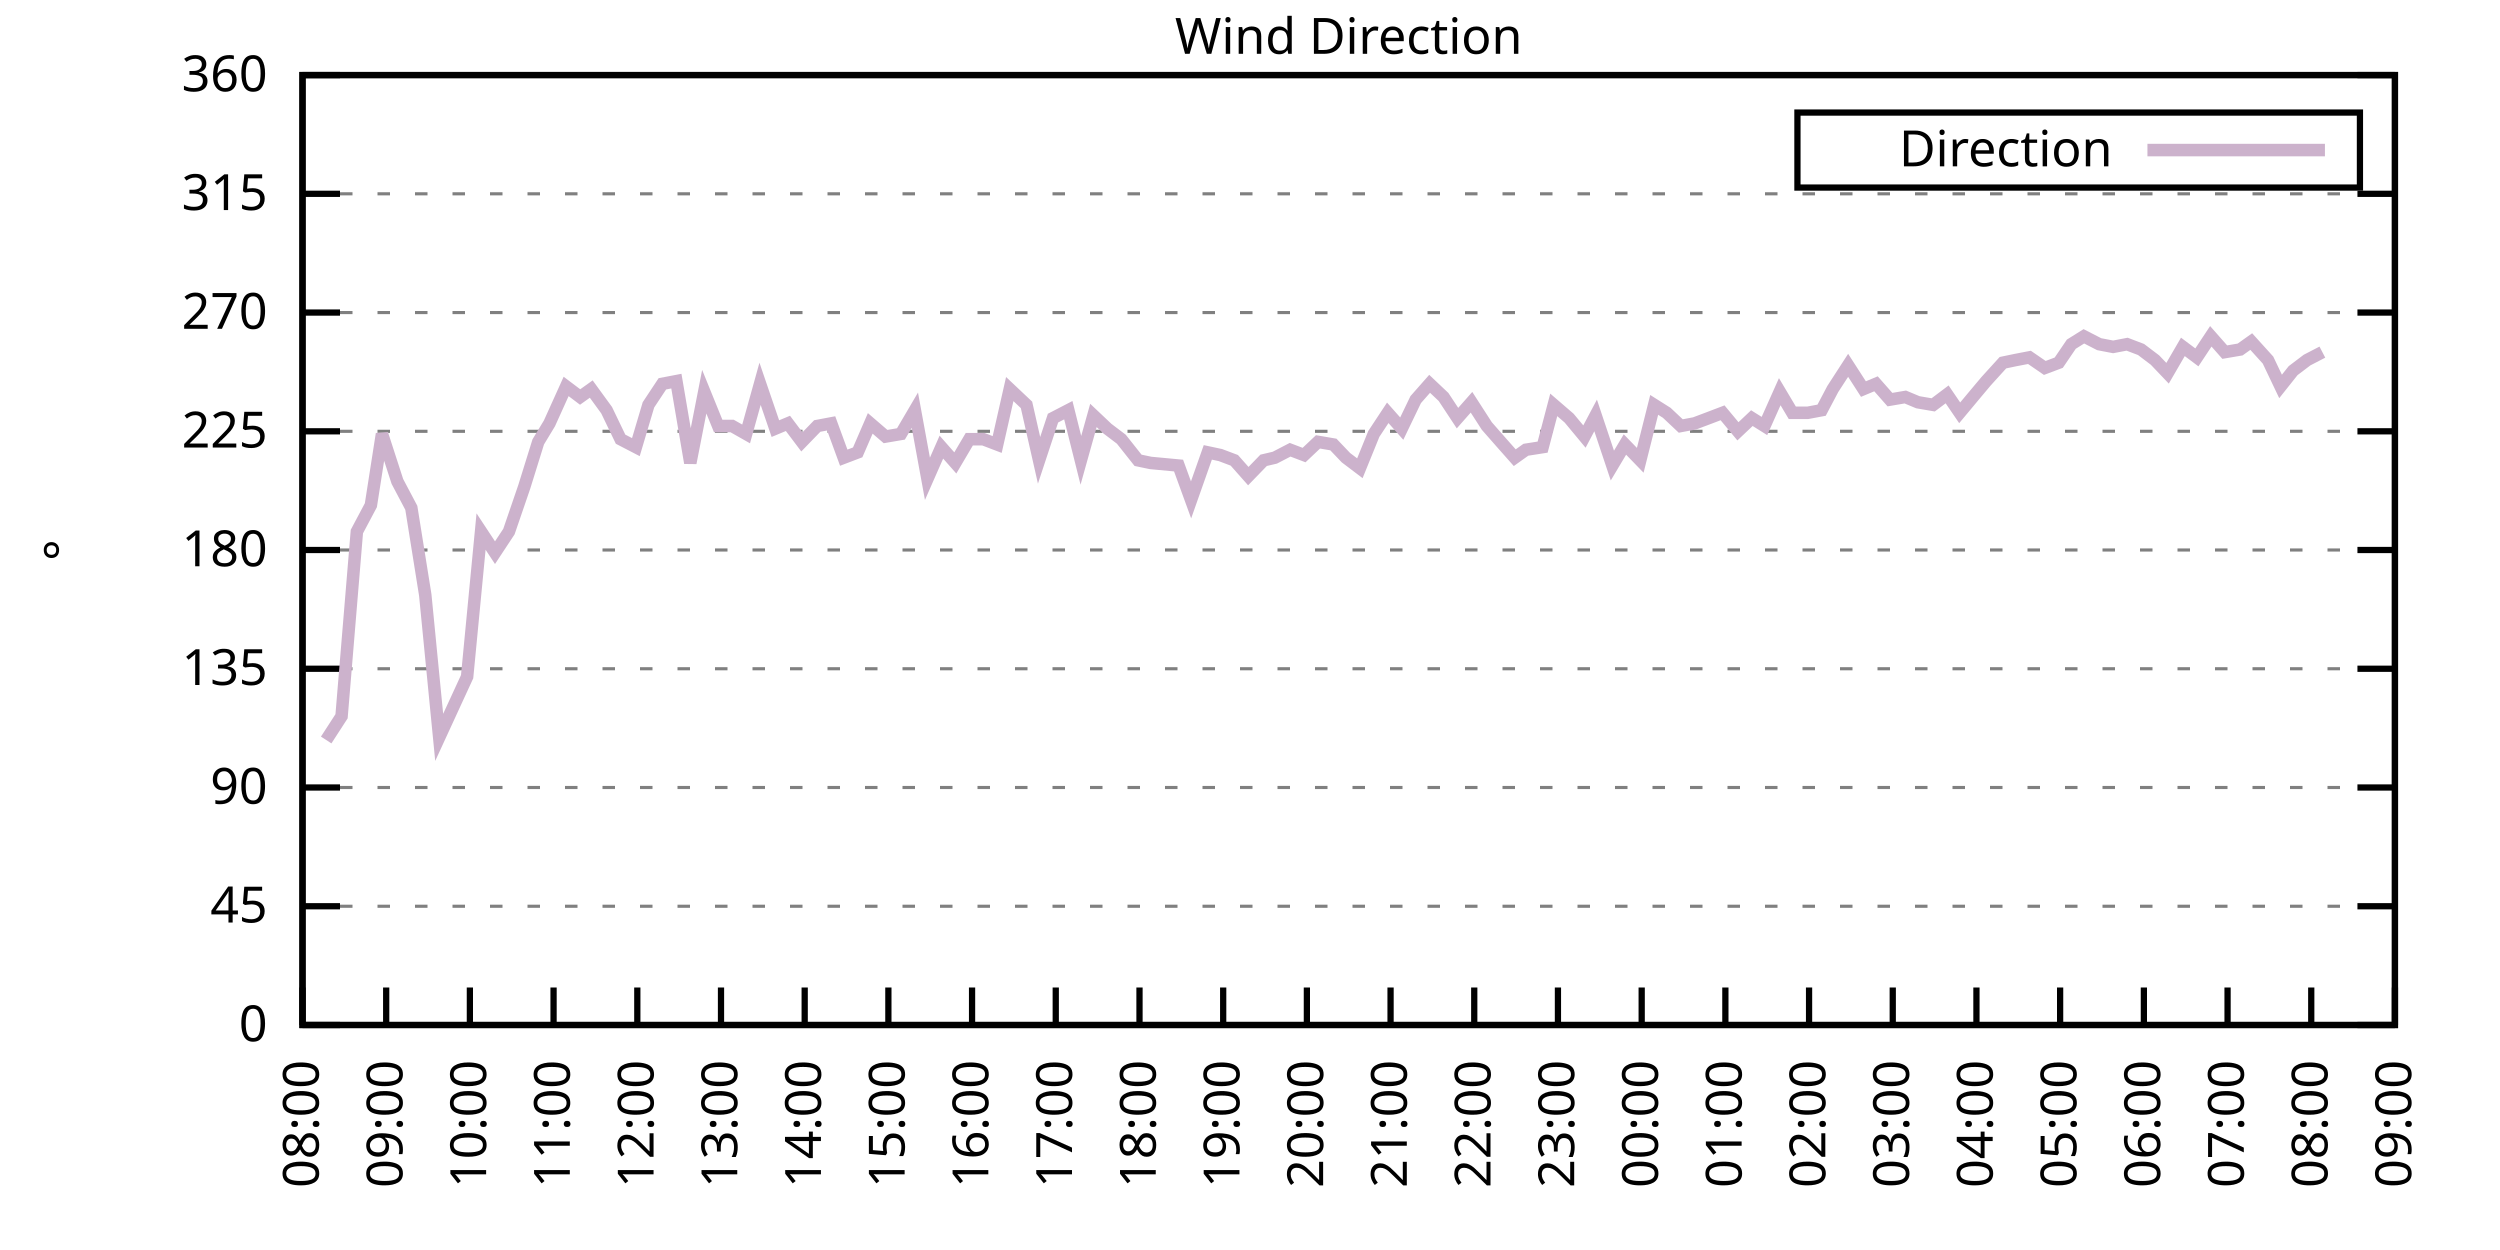
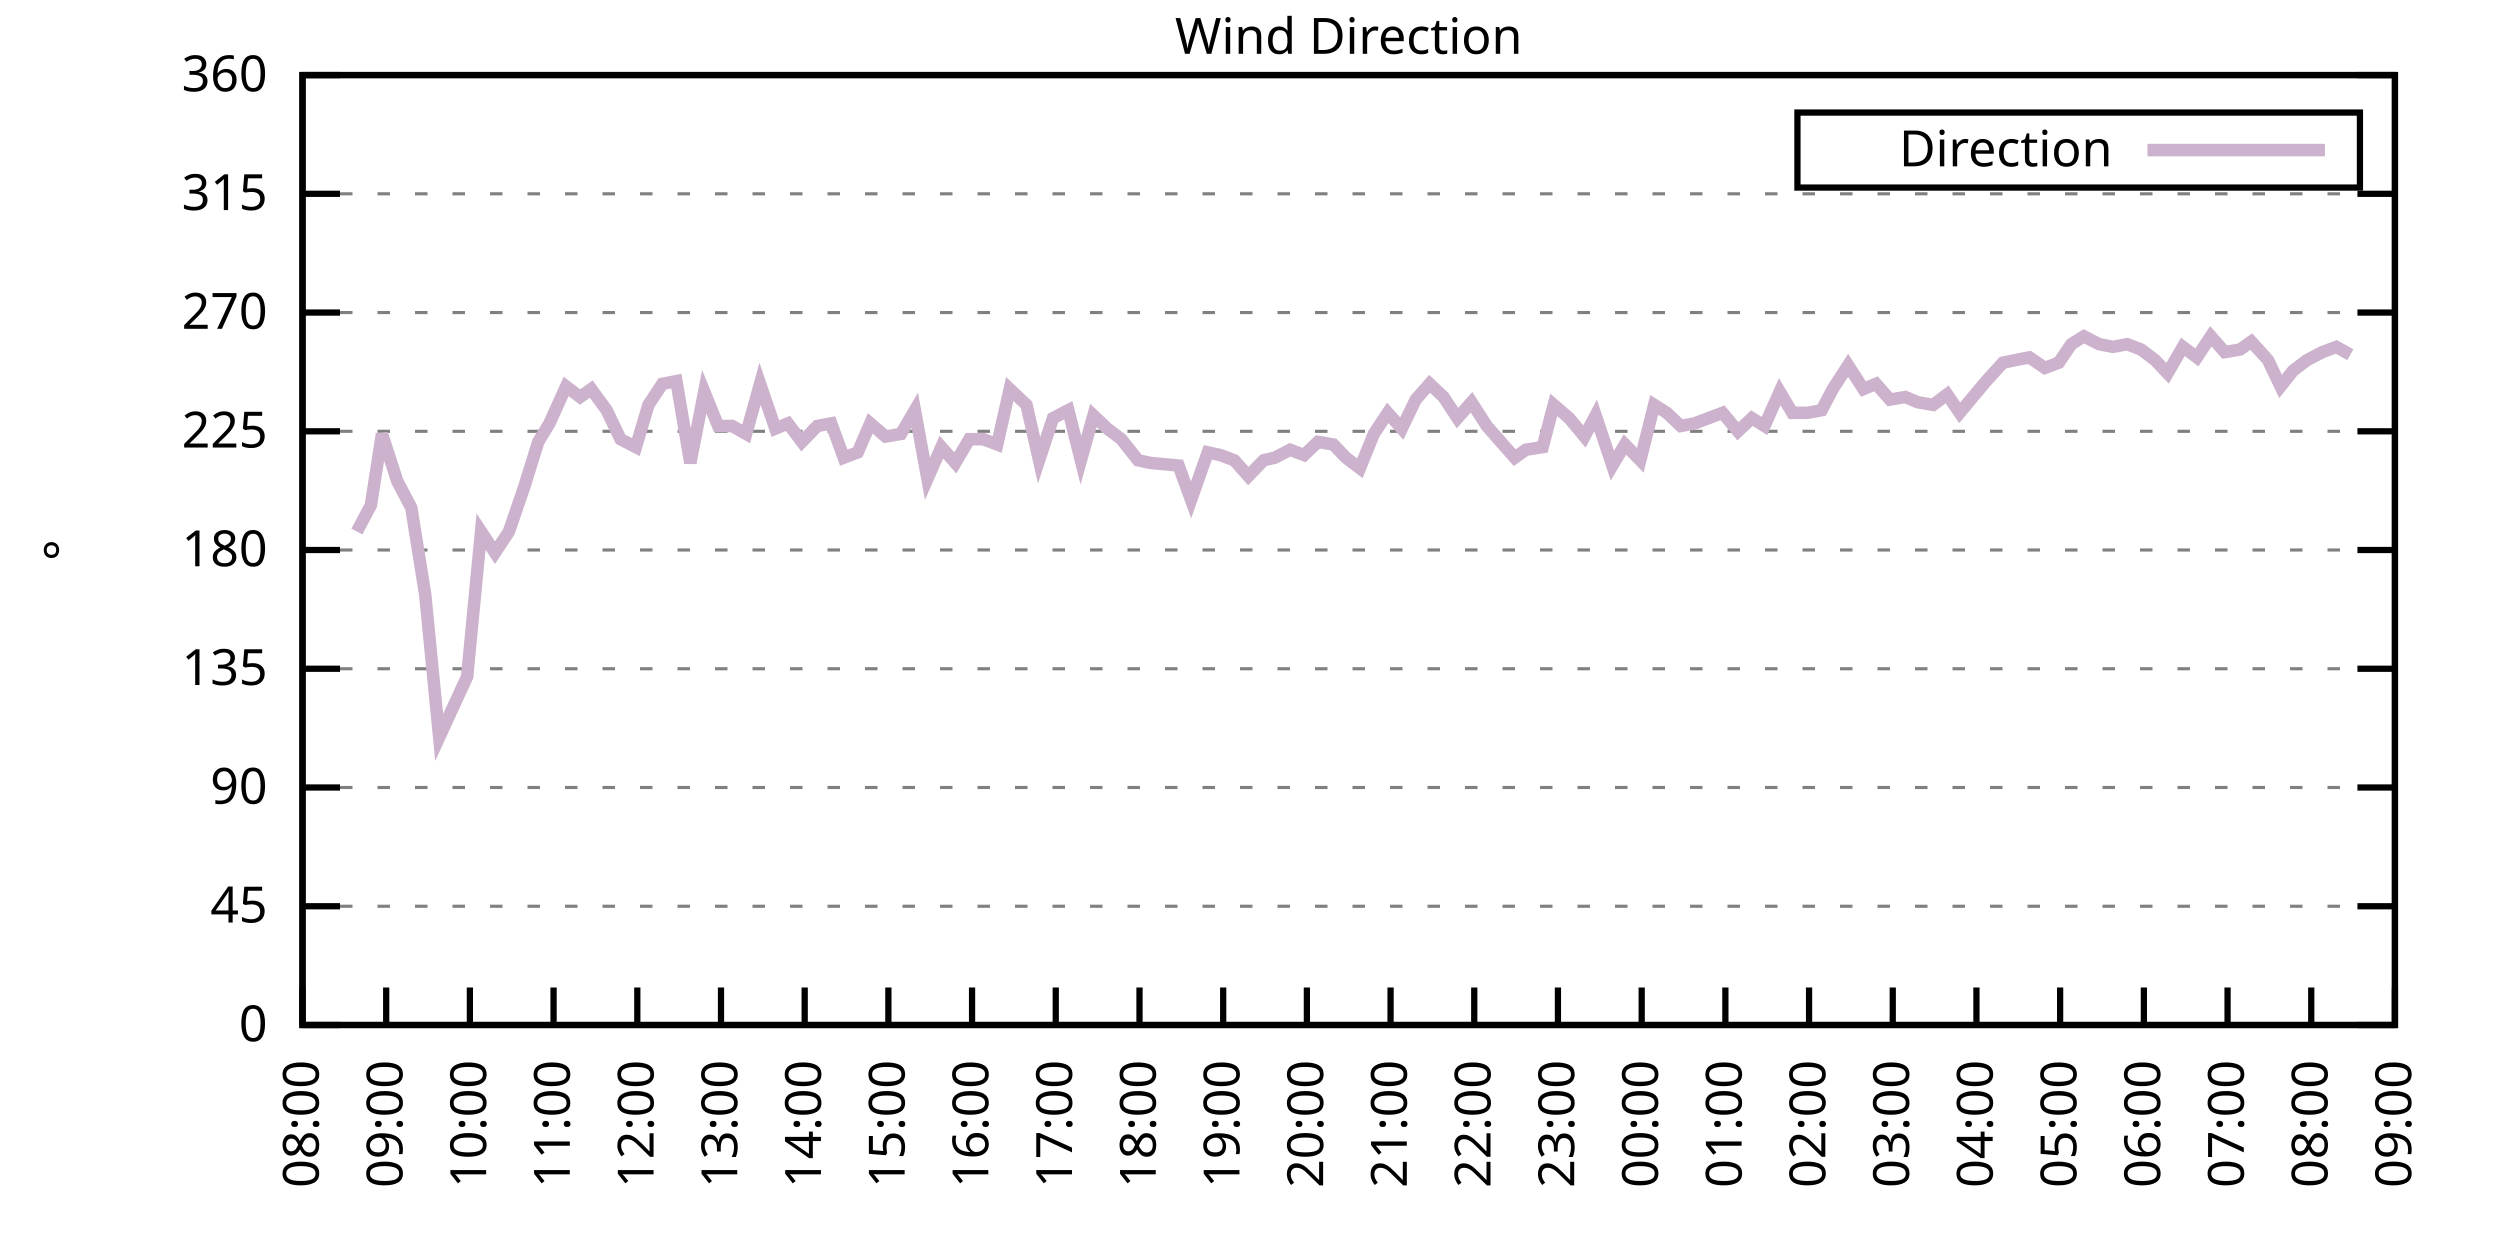
<svg xmlns="http://www.w3.org/2000/svg" xmlns:xlink="http://www.w3.org/1999/xlink" width="400" height="200" viewBox="0 0 400 200">
  <g id="gnuplot_canvas">
    <rect x="0" y="0" width="400" height="200" fill="none" />
    <defs>
      <circle id="gpDot" r="0.5" stroke-width="0.5" stroke="currentColor" />
      <path id="gpPt0" stroke-width="0.333" stroke="currentColor" d="M-1,0 h2 M0,-1 v2" />
      <path id="gpPt1" stroke-width="0.333" stroke="currentColor" d="M-1,-1 L1,1 M1,-1 L-1,1" />
      <path id="gpPt2" stroke-width="0.333" stroke="currentColor" d="M-1,0 L1,0 M0,-1 L0,1 M-1,-1 L1,1 M-1,1 L1,-1" />
      <rect id="gpPt3" stroke-width="0.333" stroke="currentColor" x="-1" y="-1" width="2" height="2" />
      <rect id="gpPt4" stroke-width="0.333" stroke="currentColor" fill="currentColor" x="-1" y="-1" width="2" height="2" />
      <circle id="gpPt5" stroke-width="0.333" stroke="currentColor" cx="0" cy="0" r="1" />
      <use xlink:href="#gpPt5" id="gpPt6" fill="currentColor" stroke="none" />
      <path id="gpPt7" stroke-width="0.333" stroke="currentColor" d="M0,-1.33 L-1.33,0.67 L1.33,0.67 z" />
      <use xlink:href="#gpPt7" id="gpPt8" fill="currentColor" stroke="none" />
      <use xlink:href="#gpPt7" id="gpPt9" stroke="currentColor" transform="rotate(180)" />
      <use xlink:href="#gpPt9" id="gpPt10" fill="currentColor" stroke="none" />
      <use xlink:href="#gpPt3" id="gpPt11" stroke="currentColor" transform="rotate(45)" />
      <use xlink:href="#gpPt11" id="gpPt12" fill="currentColor" stroke="none" />
      <path id="gpPt13" stroke-width="0.333" stroke="currentColor" d="M0,1.330 L1.265,0.411 L0.782,-1.067 L-0.782,-1.076 L-1.265,0.411 z" />
      <use xlink:href="#gpPt13" id="gpPt14" fill="currentColor" stroke="none" />
      <filter id="textbox" filterUnits="objectBoundingBox" x="0" y="0" height="1" width="1">
        <feFlood flood-color="white" flood-opacity="1" result="bgnd" />
        <feComposite in="SourceGraphic" in2="bgnd" operator="atop" />
      </filter>
      <filter id="greybox" filterUnits="objectBoundingBox" x="0" y="0" height="1" width="1">
        <feFlood flood-color="lightgrey" flood-opacity="1" result="grey" />
        <feComposite in="SourceGraphic" in2="grey" operator="atop" />
      </filter>
    </defs>
    <g fill="none" color="white" stroke="currentColor" stroke-width="1.00" stroke-linecap="butt" stroke-linejoin="miter">
</g>
    <g fill="none" color="black" stroke="currentColor" stroke-width="1.00" stroke-linecap="butt" stroke-linejoin="miter">
      <g stroke="none" shape-rendering="crispEdges">
        <polygon fill="rgb(255, 255, 255)" points="48.40,164.00 383.18,164.00 383.18,12.02 48.40,12.02 " />
      </g>
    </g>
    <g fill="none" color="black" stroke="currentColor" stroke-width="1.00" stroke-linecap="butt" stroke-linejoin="miter">
</g>
    <g fill="none" color="black" stroke="black" stroke-width="0.50" stroke-linecap="butt" stroke-linejoin="miter">
</g>
    <g fill="none" color="gray" stroke="currentColor" stroke-width="0.50" stroke-linecap="butt" stroke-linejoin="miter">
      <path stroke="gray" stroke-dasharray="2,4" class="gridline" d="M48.40,164.00 L383.19,164.00  " />
    </g>
    <g fill="none" color="gray" stroke="gray" stroke-width="1.00" stroke-linecap="butt" stroke-linejoin="miter">
</g>
    <g fill="none" color="black" stroke="currentColor" stroke-width="1.00" stroke-linecap="butt" stroke-linejoin="miter">
      <path stroke="black" d="M48.40,164.00 L54.40,164.00 M383.19,164.00 L377.19,164.00  " />
      <g transform="translate(42.80,166.60)" stroke="none" fill="black" font-family="Sans" font-size="8.00" text-anchor="end">
        <text>
          <tspan font-family="Sans"> 0</tspan>
        </text>
      </g>
    </g>
    <g fill="none" color="black" stroke="currentColor" stroke-width="1.00" stroke-linecap="butt" stroke-linejoin="miter">
</g>
    <g fill="none" color="black" stroke="black" stroke-width="0.50" stroke-linecap="butt" stroke-linejoin="miter">
</g>
    <g fill="none" color="gray" stroke="currentColor" stroke-width="0.50" stroke-linecap="butt" stroke-linejoin="miter">
      <path stroke="gray" stroke-dasharray="2,4" class="gridline" d="M48.40,145.00 L383.19,145.00  " />
    </g>
    <g fill="none" color="gray" stroke="gray" stroke-width="1.00" stroke-linecap="butt" stroke-linejoin="miter">
</g>
    <g fill="none" color="black" stroke="currentColor" stroke-width="1.00" stroke-linecap="butt" stroke-linejoin="miter">
      <path stroke="black" d="M48.40,145.00 L54.40,145.00 M383.19,145.00 L377.19,145.00  " />
      <g transform="translate(42.80,147.60)" stroke="none" fill="black" font-family="Sans" font-size="8.00" text-anchor="end">
        <text>
          <tspan font-family="Sans"> 45</tspan>
        </text>
      </g>
    </g>
    <g fill="none" color="black" stroke="currentColor" stroke-width="1.00" stroke-linecap="butt" stroke-linejoin="miter">
</g>
    <g fill="none" color="black" stroke="black" stroke-width="0.50" stroke-linecap="butt" stroke-linejoin="miter">
</g>
    <g fill="none" color="gray" stroke="currentColor" stroke-width="0.50" stroke-linecap="butt" stroke-linejoin="miter">
      <path stroke="gray" stroke-dasharray="2,4" class="gridline" d="M48.40,126.00 L383.19,126.00  " />
    </g>
    <g fill="none" color="gray" stroke="gray" stroke-width="1.00" stroke-linecap="butt" stroke-linejoin="miter">
</g>
    <g fill="none" color="black" stroke="currentColor" stroke-width="1.00" stroke-linecap="butt" stroke-linejoin="miter">
      <path stroke="black" d="M48.40,126.00 L54.40,126.00 M383.19,126.00 L377.19,126.00  " />
      <g transform="translate(42.80,128.60)" stroke="none" fill="black" font-family="Sans" font-size="8.00" text-anchor="end">
        <text>
          <tspan font-family="Sans"> 90</tspan>
        </text>
      </g>
    </g>
    <g fill="none" color="black" stroke="currentColor" stroke-width="1.00" stroke-linecap="butt" stroke-linejoin="miter">
</g>
    <g fill="none" color="black" stroke="black" stroke-width="0.50" stroke-linecap="butt" stroke-linejoin="miter">
</g>
    <g fill="none" color="gray" stroke="currentColor" stroke-width="0.50" stroke-linecap="butt" stroke-linejoin="miter">
      <path stroke="gray" stroke-dasharray="2,4" class="gridline" d="M48.40,107.00 L383.19,107.00  " />
    </g>
    <g fill="none" color="gray" stroke="gray" stroke-width="1.00" stroke-linecap="butt" stroke-linejoin="miter">
</g>
    <g fill="none" color="black" stroke="currentColor" stroke-width="1.00" stroke-linecap="butt" stroke-linejoin="miter">
      <path stroke="black" d="M48.40,107.00 L54.40,107.00 M383.19,107.00 L377.19,107.00  " />
      <g transform="translate(42.80,109.60)" stroke="none" fill="black" font-family="Sans" font-size="8.00" text-anchor="end">
        <text>
          <tspan font-family="Sans"> 135</tspan>
        </text>
      </g>
    </g>
    <g fill="none" color="black" stroke="currentColor" stroke-width="1.00" stroke-linecap="butt" stroke-linejoin="miter">
</g>
    <g fill="none" color="black" stroke="black" stroke-width="0.50" stroke-linecap="butt" stroke-linejoin="miter">
</g>
    <g fill="none" color="gray" stroke="currentColor" stroke-width="0.50" stroke-linecap="butt" stroke-linejoin="miter">
      <path stroke="gray" stroke-dasharray="2,4" class="gridline" d="M48.40,88.00 L383.19,88.00  " />
    </g>
    <g fill="none" color="gray" stroke="gray" stroke-width="1.00" stroke-linecap="butt" stroke-linejoin="miter">
</g>
    <g fill="none" color="black" stroke="currentColor" stroke-width="1.00" stroke-linecap="butt" stroke-linejoin="miter">
      <path stroke="black" d="M48.40,88.00 L54.40,88.00 M383.19,88.00 L377.19,88.00  " />
      <g transform="translate(42.80,90.60)" stroke="none" fill="black" font-family="Sans" font-size="8.00" text-anchor="end">
        <text>
          <tspan font-family="Sans"> 180</tspan>
        </text>
      </g>
    </g>
    <g fill="none" color="black" stroke="currentColor" stroke-width="1.00" stroke-linecap="butt" stroke-linejoin="miter">
</g>
    <g fill="none" color="black" stroke="black" stroke-width="0.50" stroke-linecap="butt" stroke-linejoin="miter">
</g>
    <g fill="none" color="gray" stroke="currentColor" stroke-width="0.50" stroke-linecap="butt" stroke-linejoin="miter">
      <path stroke="gray" stroke-dasharray="2,4" class="gridline" d="M48.40,69.01 L383.19,69.01  " />
    </g>
    <g fill="none" color="gray" stroke="gray" stroke-width="1.00" stroke-linecap="butt" stroke-linejoin="miter">
</g>
    <g fill="none" color="black" stroke="currentColor" stroke-width="1.00" stroke-linecap="butt" stroke-linejoin="miter">
      <path stroke="black" d="M48.40,69.01 L54.40,69.01 M383.19,69.01 L377.19,69.01  " />
      <g transform="translate(42.80,71.61)" stroke="none" fill="black" font-family="Sans" font-size="8.00" text-anchor="end">
        <text>
          <tspan font-family="Sans"> 225</tspan>
        </text>
      </g>
    </g>
    <g fill="none" color="black" stroke="currentColor" stroke-width="1.00" stroke-linecap="butt" stroke-linejoin="miter">
</g>
    <g fill="none" color="black" stroke="black" stroke-width="0.50" stroke-linecap="butt" stroke-linejoin="miter">
</g>
    <g fill="none" color="gray" stroke="currentColor" stroke-width="0.50" stroke-linecap="butt" stroke-linejoin="miter">
      <path stroke="gray" stroke-dasharray="2,4" class="gridline" d="M48.40,50.01 L383.19,50.01  " />
    </g>
    <g fill="none" color="gray" stroke="gray" stroke-width="1.00" stroke-linecap="butt" stroke-linejoin="miter">
</g>
    <g fill="none" color="black" stroke="currentColor" stroke-width="1.00" stroke-linecap="butt" stroke-linejoin="miter">
      <path stroke="black" d="M48.40,50.01 L54.40,50.01 M383.19,50.01 L377.19,50.01  " />
      <g transform="translate(42.80,52.61)" stroke="none" fill="black" font-family="Sans" font-size="8.00" text-anchor="end">
        <text>
          <tspan font-family="Sans"> 270</tspan>
        </text>
      </g>
    </g>
    <g fill="none" color="black" stroke="currentColor" stroke-width="1.00" stroke-linecap="butt" stroke-linejoin="miter">
</g>
    <g fill="none" color="black" stroke="black" stroke-width="0.50" stroke-linecap="butt" stroke-linejoin="miter">
</g>
    <g fill="none" color="gray" stroke="currentColor" stroke-width="0.50" stroke-linecap="butt" stroke-linejoin="miter">
      <path stroke="gray" stroke-dasharray="2,4" class="gridline" d="M48.40,31.01 L383.19,31.01  " />
    </g>
    <g fill="none" color="gray" stroke="gray" stroke-width="1.00" stroke-linecap="butt" stroke-linejoin="miter">
</g>
    <g fill="none" color="black" stroke="currentColor" stroke-width="1.00" stroke-linecap="butt" stroke-linejoin="miter">
      <path stroke="black" d="M48.40,31.01 L54.40,31.01 M383.19,31.01 L377.19,31.01  " />
      <g transform="translate(42.80,33.61)" stroke="none" fill="black" font-family="Sans" font-size="8.00" text-anchor="end">
        <text>
          <tspan font-family="Sans"> 315</tspan>
        </text>
      </g>
    </g>
    <g fill="none" color="black" stroke="currentColor" stroke-width="1.00" stroke-linecap="butt" stroke-linejoin="miter">
</g>
    <g fill="none" color="black" stroke="black" stroke-width="0.50" stroke-linecap="butt" stroke-linejoin="miter">
</g>
    <g fill="none" color="gray" stroke="currentColor" stroke-width="0.50" stroke-linecap="butt" stroke-linejoin="miter">
      <path stroke="gray" stroke-dasharray="2,4" class="gridline" d="M48.40,12.01 L383.19,12.01  " />
    </g>
    <g fill="none" color="gray" stroke="gray" stroke-width="1.00" stroke-linecap="butt" stroke-linejoin="miter">
</g>
    <g fill="none" color="black" stroke="currentColor" stroke-width="1.00" stroke-linecap="butt" stroke-linejoin="miter">
      <path stroke="black" d="M48.40,12.01 L54.40,12.01 M383.19,12.01 L377.19,12.01  " />
      <g transform="translate(42.80,14.61)" stroke="none" fill="black" font-family="Sans" font-size="8.00" text-anchor="end">
        <text>
          <tspan font-family="Sans"> 360</tspan>
        </text>
      </g>
    </g>
    <g fill="none" color="black" stroke="currentColor" stroke-width="1.00" stroke-linecap="butt" stroke-linejoin="miter">
      <path stroke="black" d="M48.40,164.00 L48.40,158.00  " />
      <g transform="translate(51.00,169.60) rotate(270.00)" stroke="none" fill="black" font-family="Sans" font-size="8.00" text-anchor="end">
        <text>
          <tspan font-family="Sans">08:00</tspan>
        </text>
      </g>
    </g>
    <g fill="none" color="black" stroke="currentColor" stroke-width="1.00" stroke-linecap="butt" stroke-linejoin="miter">
      <path stroke="black" d="M61.79,164.00 L61.79,158.00  " />
      <g transform="translate(64.39,169.60) rotate(270.00)" stroke="none" fill="black" font-family="Sans" font-size="8.00" text-anchor="end">
        <text>
          <tspan font-family="Sans">09:00</tspan>
        </text>
      </g>
    </g>
    <g fill="none" color="black" stroke="currentColor" stroke-width="1.00" stroke-linecap="butt" stroke-linejoin="miter">
      <path stroke="black" d="M75.18,164.00 L75.18,158.00  " />
      <g transform="translate(77.78,169.60) rotate(270.00)" stroke="none" fill="black" font-family="Sans" font-size="8.00" text-anchor="end">
        <text>
          <tspan font-family="Sans">10:00</tspan>
        </text>
      </g>
    </g>
    <g fill="none" color="black" stroke="currentColor" stroke-width="1.00" stroke-linecap="butt" stroke-linejoin="miter">
      <path stroke="black" d="M88.57,164.00 L88.57,158.00  " />
      <g transform="translate(91.17,169.60) rotate(270.00)" stroke="none" fill="black" font-family="Sans" font-size="8.00" text-anchor="end">
        <text>
          <tspan font-family="Sans">11:00</tspan>
        </text>
      </g>
    </g>
    <g fill="none" color="black" stroke="currentColor" stroke-width="1.00" stroke-linecap="butt" stroke-linejoin="miter">
      <path stroke="black" d="M101.97,164.00 L101.97,158.00  " />
      <g transform="translate(104.57,169.60) rotate(270.00)" stroke="none" fill="black" font-family="Sans" font-size="8.00" text-anchor="end">
        <text>
          <tspan font-family="Sans">12:00</tspan>
        </text>
      </g>
    </g>
    <g fill="none" color="black" stroke="currentColor" stroke-width="1.00" stroke-linecap="butt" stroke-linejoin="miter">
      <path stroke="black" d="M115.36,164.00 L115.36,158.00  " />
      <g transform="translate(117.96,169.60) rotate(270.00)" stroke="none" fill="black" font-family="Sans" font-size="8.00" text-anchor="end">
        <text>
          <tspan font-family="Sans">13:00</tspan>
        </text>
      </g>
    </g>
    <g fill="none" color="black" stroke="currentColor" stroke-width="1.00" stroke-linecap="butt" stroke-linejoin="miter">
      <path stroke="black" d="M128.75,164.00 L128.75,158.00  " />
      <g transform="translate(131.35,169.60) rotate(270.00)" stroke="none" fill="black" font-family="Sans" font-size="8.00" text-anchor="end">
        <text>
          <tspan font-family="Sans">14:00</tspan>
        </text>
      </g>
    </g>
    <g fill="none" color="black" stroke="currentColor" stroke-width="1.00" stroke-linecap="butt" stroke-linejoin="miter">
      <path stroke="black" d="M142.14,164.00 L142.14,158.00  " />
      <g transform="translate(144.74,169.60) rotate(270.00)" stroke="none" fill="black" font-family="Sans" font-size="8.00" text-anchor="end">
        <text>
          <tspan font-family="Sans">15:00</tspan>
        </text>
      </g>
    </g>
    <g fill="none" color="black" stroke="currentColor" stroke-width="1.00" stroke-linecap="butt" stroke-linejoin="miter">
      <path stroke="black" d="M155.53,164.00 L155.53,158.00  " />
      <g transform="translate(158.13,169.60) rotate(270.00)" stroke="none" fill="black" font-family="Sans" font-size="8.00" text-anchor="end">
        <text>
          <tspan font-family="Sans">16:00</tspan>
        </text>
      </g>
    </g>
    <g fill="none" color="black" stroke="currentColor" stroke-width="1.00" stroke-linecap="butt" stroke-linejoin="miter">
      <path stroke="black" d="M168.92,164.00 L168.92,158.00  " />
      <g transform="translate(171.52,169.60) rotate(270.00)" stroke="none" fill="black" font-family="Sans" font-size="8.00" text-anchor="end">
        <text>
          <tspan font-family="Sans">17:00</tspan>
        </text>
      </g>
    </g>
    <g fill="none" color="black" stroke="currentColor" stroke-width="1.00" stroke-linecap="butt" stroke-linejoin="miter">
      <path stroke="black" d="M182.32,164.00 L182.32,158.00  " />
      <g transform="translate(184.92,169.60) rotate(270.00)" stroke="none" fill="black" font-family="Sans" font-size="8.00" text-anchor="end">
        <text>
          <tspan font-family="Sans">18:00</tspan>
        </text>
      </g>
    </g>
    <g fill="none" color="black" stroke="currentColor" stroke-width="1.00" stroke-linecap="butt" stroke-linejoin="miter">
      <path stroke="black" d="M195.71,164.00 L195.71,158.00  " />
      <g transform="translate(198.31,169.60) rotate(270.00)" stroke="none" fill="black" font-family="Sans" font-size="8.00" text-anchor="end">
        <text>
          <tspan font-family="Sans">19:00</tspan>
        </text>
      </g>
    </g>
    <g fill="none" color="black" stroke="currentColor" stroke-width="1.00" stroke-linecap="butt" stroke-linejoin="miter">
      <path stroke="black" d="M209.10,164.00 L209.10,158.00  " />
      <g transform="translate(211.70,169.60) rotate(270.00)" stroke="none" fill="black" font-family="Sans" font-size="8.00" text-anchor="end">
        <text>
          <tspan font-family="Sans">20:00</tspan>
        </text>
      </g>
    </g>
    <g fill="none" color="black" stroke="currentColor" stroke-width="1.00" stroke-linecap="butt" stroke-linejoin="miter">
      <path stroke="black" d="M222.49,164.00 L222.49,158.00  " />
      <g transform="translate(225.09,169.60) rotate(270.00)" stroke="none" fill="black" font-family="Sans" font-size="8.00" text-anchor="end">
        <text>
          <tspan font-family="Sans">21:00</tspan>
        </text>
      </g>
    </g>
    <g fill="none" color="black" stroke="currentColor" stroke-width="1.00" stroke-linecap="butt" stroke-linejoin="miter">
      <path stroke="black" d="M235.88,164.00 L235.88,158.00  " />
      <g transform="translate(238.48,169.60) rotate(270.00)" stroke="none" fill="black" font-family="Sans" font-size="8.00" text-anchor="end">
        <text>
          <tspan font-family="Sans">22:00</tspan>
        </text>
      </g>
    </g>
    <g fill="none" color="black" stroke="currentColor" stroke-width="1.00" stroke-linecap="butt" stroke-linejoin="miter">
      <path stroke="black" d="M249.27,164.00 L249.27,158.00  " />
      <g transform="translate(251.87,169.60) rotate(270.00)" stroke="none" fill="black" font-family="Sans" font-size="8.00" text-anchor="end">
        <text>
          <tspan font-family="Sans">23:00</tspan>
        </text>
      </g>
    </g>
    <g fill="none" color="black" stroke="currentColor" stroke-width="1.00" stroke-linecap="butt" stroke-linejoin="miter">
      <path stroke="black" d="M262.67,164.00 L262.67,158.00  " />
      <g transform="translate(265.27,169.60) rotate(270.00)" stroke="none" fill="black" font-family="Sans" font-size="8.00" text-anchor="end">
        <text>
          <tspan font-family="Sans">00:00</tspan>
        </text>
      </g>
    </g>
    <g fill="none" color="black" stroke="currentColor" stroke-width="1.00" stroke-linecap="butt" stroke-linejoin="miter">
      <path stroke="black" d="M276.06,164.00 L276.06,158.00  " />
      <g transform="translate(278.66,169.60) rotate(270.00)" stroke="none" fill="black" font-family="Sans" font-size="8.00" text-anchor="end">
        <text>
          <tspan font-family="Sans">01:00</tspan>
        </text>
      </g>
    </g>
    <g fill="none" color="black" stroke="currentColor" stroke-width="1.00" stroke-linecap="butt" stroke-linejoin="miter">
      <path stroke="black" d="M289.45,164.00 L289.45,158.00  " />
      <g transform="translate(292.05,169.60) rotate(270.00)" stroke="none" fill="black" font-family="Sans" font-size="8.00" text-anchor="end">
        <text>
          <tspan font-family="Sans">02:00</tspan>
        </text>
      </g>
    </g>
    <g fill="none" color="black" stroke="currentColor" stroke-width="1.00" stroke-linecap="butt" stroke-linejoin="miter">
      <path stroke="black" d="M302.84,164.00 L302.84,158.00  " />
      <g transform="translate(305.44,169.60) rotate(270.00)" stroke="none" fill="black" font-family="Sans" font-size="8.00" text-anchor="end">
        <text>
          <tspan font-family="Sans">03:00</tspan>
        </text>
      </g>
    </g>
    <g fill="none" color="black" stroke="currentColor" stroke-width="1.00" stroke-linecap="butt" stroke-linejoin="miter">
      <path stroke="black" d="M316.23,164.00 L316.23,158.00  " />
      <g transform="translate(318.83,169.60) rotate(270.00)" stroke="none" fill="black" font-family="Sans" font-size="8.00" text-anchor="end">
        <text>
          <tspan font-family="Sans">04:00</tspan>
        </text>
      </g>
    </g>
    <g fill="none" color="black" stroke="currentColor" stroke-width="1.00" stroke-linecap="butt" stroke-linejoin="miter">
      <path stroke="black" d="M329.62,164.00 L329.62,158.00  " />
      <g transform="translate(332.22,169.60) rotate(270.00)" stroke="none" fill="black" font-family="Sans" font-size="8.00" text-anchor="end">
        <text>
          <tspan font-family="Sans">05:00</tspan>
        </text>
      </g>
    </g>
    <g fill="none" color="black" stroke="currentColor" stroke-width="1.00" stroke-linecap="butt" stroke-linejoin="miter">
      <path stroke="black" d="M343.02,164.00 L343.02,158.00  " />
      <g transform="translate(345.62,169.60) rotate(270.00)" stroke="none" fill="black" font-family="Sans" font-size="8.00" text-anchor="end">
        <text>
          <tspan font-family="Sans">06:00</tspan>
        </text>
      </g>
    </g>
    <g fill="none" color="black" stroke="currentColor" stroke-width="1.00" stroke-linecap="butt" stroke-linejoin="miter">
      <path stroke="black" d="M356.41,164.00 L356.41,158.00  " />
      <g transform="translate(359.01,169.60) rotate(270.00)" stroke="none" fill="black" font-family="Sans" font-size="8.00" text-anchor="end">
        <text>
          <tspan font-family="Sans">07:00</tspan>
        </text>
      </g>
    </g>
    <g fill="none" color="black" stroke="currentColor" stroke-width="1.00" stroke-linecap="butt" stroke-linejoin="miter">
      <path stroke="black" d="M369.80,164.00 L369.80,158.00  " />
      <g transform="translate(372.40,169.60) rotate(270.00)" stroke="none" fill="black" font-family="Sans" font-size="8.00" text-anchor="end">
        <text>
          <tspan font-family="Sans">08:00</tspan>
        </text>
      </g>
    </g>
    <g fill="none" color="black" stroke="currentColor" stroke-width="1.00" stroke-linecap="butt" stroke-linejoin="miter">
      <path stroke="black" d="M383.19,164.00 L383.19,158.00  " />
      <g transform="translate(385.79,169.60) rotate(270.00)" stroke="none" fill="black" font-family="Sans" font-size="8.00" text-anchor="end">
        <text>
          <tspan font-family="Sans">09:00</tspan>
        </text>
      </g>
    </g>
    <g fill="none" color="black" stroke="currentColor" stroke-width="1.00" stroke-linecap="butt" stroke-linejoin="miter">
</g>
    <g fill="none" color="black" stroke="currentColor" stroke-width="1.00" stroke-linecap="butt" stroke-linejoin="miter">
      <path stroke="black" d="M48.40,12.01 L48.40,164.00 L383.19,164.00 L383.19,12.01 L48.40,12.01 Z  " />
    </g>
    <g fill="none" color="black" stroke="currentColor" stroke-width="1.00" stroke-linecap="butt" stroke-linejoin="miter">
</g>
    <g fill="none" color="black" stroke="currentColor" stroke-width="1.00" stroke-linecap="butt" stroke-linejoin="miter">
      <path stroke="black" d="M287.59,30.01 L287.59,18.01 L377.59,18.01 L377.59,30.01 L287.59,30.01 Z  " />
    </g>
    <g id="Wind_direction_plot_1">
      <g fill="none" color="white" stroke="black" stroke-width="2.00" stroke-linecap="butt" stroke-linejoin="miter">
</g>
      <g fill="none" color="black" stroke="currentColor" stroke-width="2.00" stroke-linecap="butt" stroke-linejoin="miter">
        <g transform="translate(337.99,26.61)" stroke="none" fill="black" font-family="Sans" font-size="8.00" text-anchor="end">
          <text>
            <tspan font-family="Sans">Direction</tspan>
          </text>
        </g>
      </g>
      <g fill="none" color="black" stroke="currentColor" stroke-width="2.00" stroke-linecap="butt" stroke-linejoin="miter">
-         <path stroke="rgb(204, 178, 204)" d="M343.59,24.01 L371.99,24.01 M52.19,118.40 L54.65,114.60 L57.10,85.05 L59.34,80.83 L61.12,69.43 L63.58,77.03   L65.81,81.25 L68.04,95.18 L70.27,117.98 L74.74,108.27 L76.97,85.05 L79.20,88.43 L81.43,85.05 L83.89,77.87   L86.12,70.70 L87.91,67.74 L90.58,61.83 L92.82,63.52 L94.60,62.25 L97.06,65.63 L99.29,70.27 L101.74,71.54   L103.75,64.78 L105.98,61.41 L108.22,60.98 L110.45,74.07 L112.68,62.67 L114.91,68.16 L117.14,68.16 L119.38,69.43   L121.61,61.41 L124.06,68.58 L126.07,67.74 L128.30,70.70 L130.76,68.16 L132.99,67.74 L135.00,73.23 L137.23,72.38   L139.24,67.74 L141.69,69.85 L144.15,69.43 L146.38,65.63 L148.39,76.61 L150.62,71.54 L152.85,74.07 L155.09,70.27   L157.32,70.27 L159.55,71.12 L161.56,62.25 L164.24,64.78 L166.25,73.65 L168.48,66.90 L170.93,65.63 L172.94,73.65   L174.95,66.47 L177.18,68.58 L179.41,70.27 L182.09,73.65 L184.10,74.07 L188.57,74.49 L190.57,79.98 L193.25,72.38   L195.26,72.81 L197.49,73.65 L199.73,76.18 L202.18,73.65 L203.97,73.23 L206.42,71.96 L208.65,72.81 L210.88,70.70   L213.34,71.12 L215.35,73.23 L217.58,74.92 L219.81,69.43 L222.04,66.05 L224.28,68.58 L226.51,63.94 L228.74,61.41   L230.97,63.52 L233.20,66.90 L235.44,64.36 L237.89,68.16 L240.12,70.70 L242.36,73.23 L244.14,71.96 L246.82,71.54   L248.60,64.78 L251.06,66.90 L253.51,69.85 L255.30,66.47 L257.98,74.49 L259.99,71.12 L262.44,73.65 L264.67,64.78   L266.68,66.05 L268.92,68.16 L271.15,67.74 L273.38,66.90 L275.61,66.05 L278.07,69.01 L280.30,66.90 L282.31,68.16   L284.76,62.67 L286.77,66.05 L289.23,66.05 L291.46,65.63 L293.24,62.25 L295.70,58.45 L298.15,62.25 L300.16,61.41   L302.39,63.94 L304.85,63.52 L306.86,64.36 L309.31,64.78 L311.54,63.10 L313.55,66.05 L316.01,63.10 L317.79,60.98   L320.47,58.03 L322.48,57.61 L324.71,57.18 L327.17,58.87 L329.40,58.03 L331.41,55.07 L333.42,53.81 L335.87,55.07   L338.10,55.50 L340.34,55.07 L342.57,55.92 L344.80,57.61 L346.81,59.72 L349.26,55.50 L351.50,57.18 L353.73,53.81   L355.96,56.34 L358.42,55.92 L360.20,54.65 L362.88,57.61 L364.89,61.83 L366.90,59.30 L369.13,57.61 L371.58,56.34    " />
+         <path stroke="rgb(204, 178, 204)" d="M343.59,24.01 L371.99,24.01 M57.10,85.05 L59.34,80.83 L61.12,69.43 L63.58,77.03 L65.81,81.25 L68.04,95.18   L70.27,117.98 L74.74,108.27 L76.97,85.05 L79.20,88.43 L81.43,85.05 L83.89,77.87 L86.12,70.70 L87.91,67.74   L90.58,61.83 L92.82,63.52 L94.60,62.25 L97.06,65.63 L99.29,70.27 L101.74,71.54 L103.75,64.78 L105.98,61.41   L108.22,60.98 L110.45,74.07 L112.68,62.67 L114.91,68.16 L117.14,68.16 L119.38,69.43 L121.61,61.41 L124.06,68.58   L126.07,67.74 L128.30,70.70 L130.76,68.16 L132.99,67.74 L135.00,73.23 L137.23,72.38 L139.24,67.74 L141.69,69.85   L144.15,69.43 L146.38,65.63 L148.39,76.61 L150.62,71.54 L152.85,74.07 L155.09,70.27 L157.32,70.27 L159.55,71.12   L161.56,62.25 L164.24,64.78 L166.25,73.65 L168.48,66.90 L170.93,65.63 L172.94,73.65 L174.95,66.47 L177.18,68.58   L179.41,70.27 L182.09,73.65 L184.10,74.07 L188.57,74.49 L190.57,79.98 L193.25,72.38 L195.26,72.81 L197.49,73.65   L199.73,76.18 L202.18,73.65 L203.97,73.23 L206.42,71.96 L208.65,72.81 L210.88,70.70 L213.34,71.12 L215.35,73.23   L217.58,74.92 L219.81,69.43 L222.04,66.05 L224.28,68.58 L226.51,63.94 L228.74,61.41 L230.97,63.52 L233.20,66.90   L235.44,64.36 L237.89,68.16 L240.12,70.70 L242.36,73.23 L244.14,71.96 L246.82,71.54 L248.60,64.78 L251.06,66.90   L253.51,69.85 L255.30,66.47 L257.98,74.49 L259.99,71.12 L262.44,73.65 L264.67,64.78 L266.68,66.05 L268.92,68.16   L271.15,67.74 L273.38,66.90 L275.61,66.05 L278.07,69.01 L280.30,66.90 L282.31,68.16 L284.76,62.67 L286.77,66.05   L289.23,66.05 L291.46,65.63 L293.24,62.25 L295.70,58.45 L298.15,62.25 L300.16,61.41 L302.39,63.94 L304.85,63.52   L306.86,64.36 L309.31,64.78 L311.54,63.10 L313.55,66.05 L316.01,63.10 L317.79,60.98 L320.47,58.03 L322.48,57.61   L324.71,57.18 L327.17,58.87 L329.40,58.03 L331.41,55.07 L333.42,53.81 L335.87,55.07 L338.10,55.50 L340.34,55.07   L342.57,55.92 L344.80,57.61 L346.81,59.72 L349.26,55.50 L351.50,57.18 L353.73,53.81 L355.96,56.34 L358.42,55.92   L360.20,54.65 L362.88,57.61 L364.89,61.83 L366.90,59.30 L369.13,57.61 L371.58,56.34 L373.82,55.50 L376.05,56.76    " />
      </g>
    </g>
    <g fill="none" color="black" stroke="currentColor" stroke-width="2.00" stroke-linecap="butt" stroke-linejoin="miter">
</g>
    <g fill="none" color="black" stroke="black" stroke-width="1.00" stroke-linecap="butt" stroke-linejoin="miter">
</g>
    <g fill="none" color="black" stroke="currentColor" stroke-width="1.00" stroke-linecap="butt" stroke-linejoin="miter">
      <path stroke="black" d="M48.40,12.01 L48.40,164.00 L383.19,164.00 L383.19,12.01 L48.40,12.01 Z  " />
      <g transform="translate(12.80,88.01) rotate(270.00)" stroke="none" fill="black" font-family="Sans" font-size="8.00" text-anchor="middle">
        <text>
          <tspan font-family="Sans">°</tspan>
        </text>
      </g>
    </g>
    <g fill="none" color="black" stroke="currentColor" stroke-width="1.00" stroke-linecap="butt" stroke-linejoin="miter">
</g>
    <g fill="none" color="black" stroke="currentColor" stroke-width="1.00" stroke-linecap="butt" stroke-linejoin="miter">
      <g transform="translate(215.79,8.61)" stroke="none" fill="black" font-family="Sans" font-size="8.00" text-anchor="middle">
        <text>
          <tspan font-family="Sans">Wind Direction</tspan>
        </text>
      </g>
    </g>
    <g fill="none" color="black" stroke="currentColor" stroke-width="1.00" stroke-linecap="butt" stroke-linejoin="miter">
</g>
  </g>
</svg>
